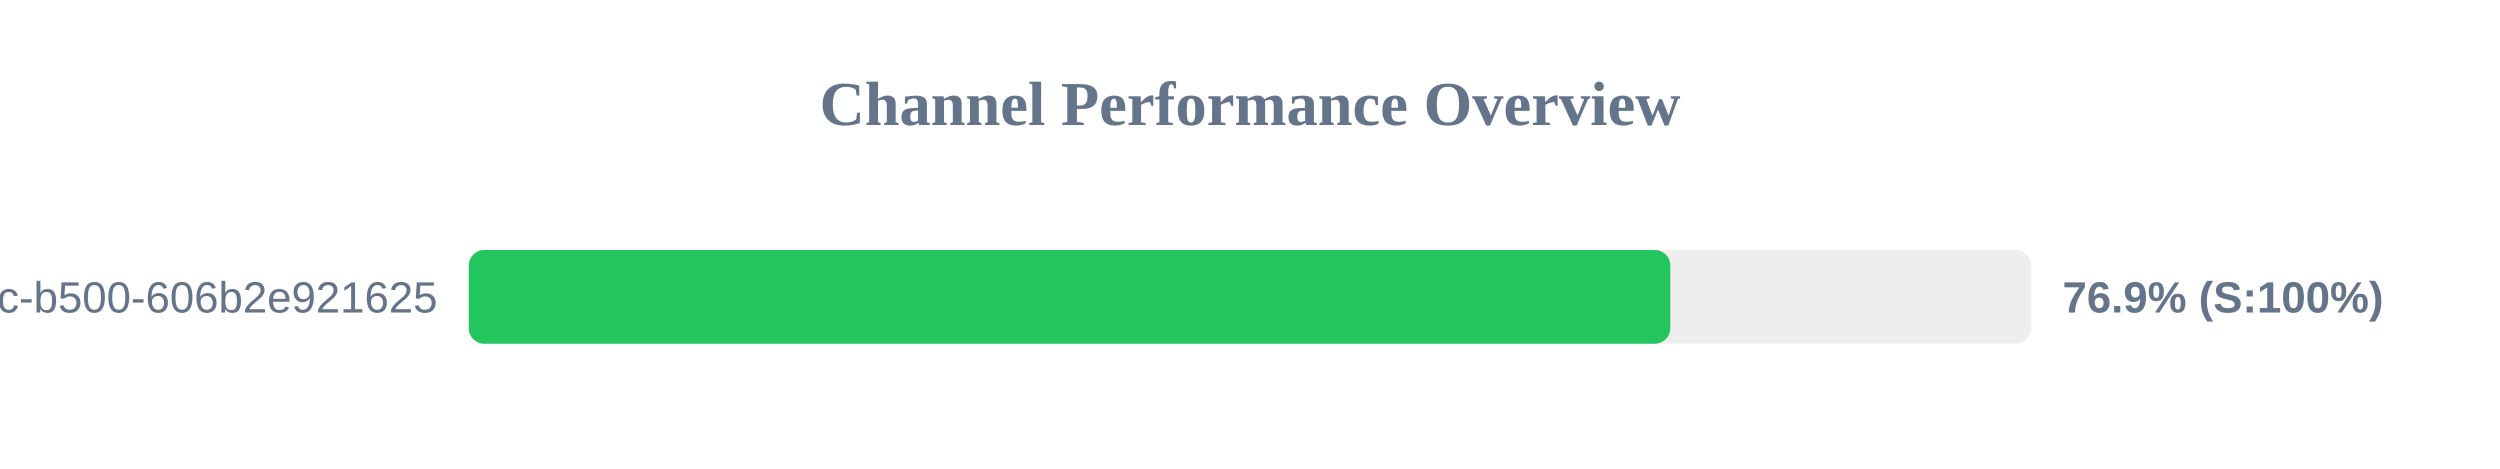
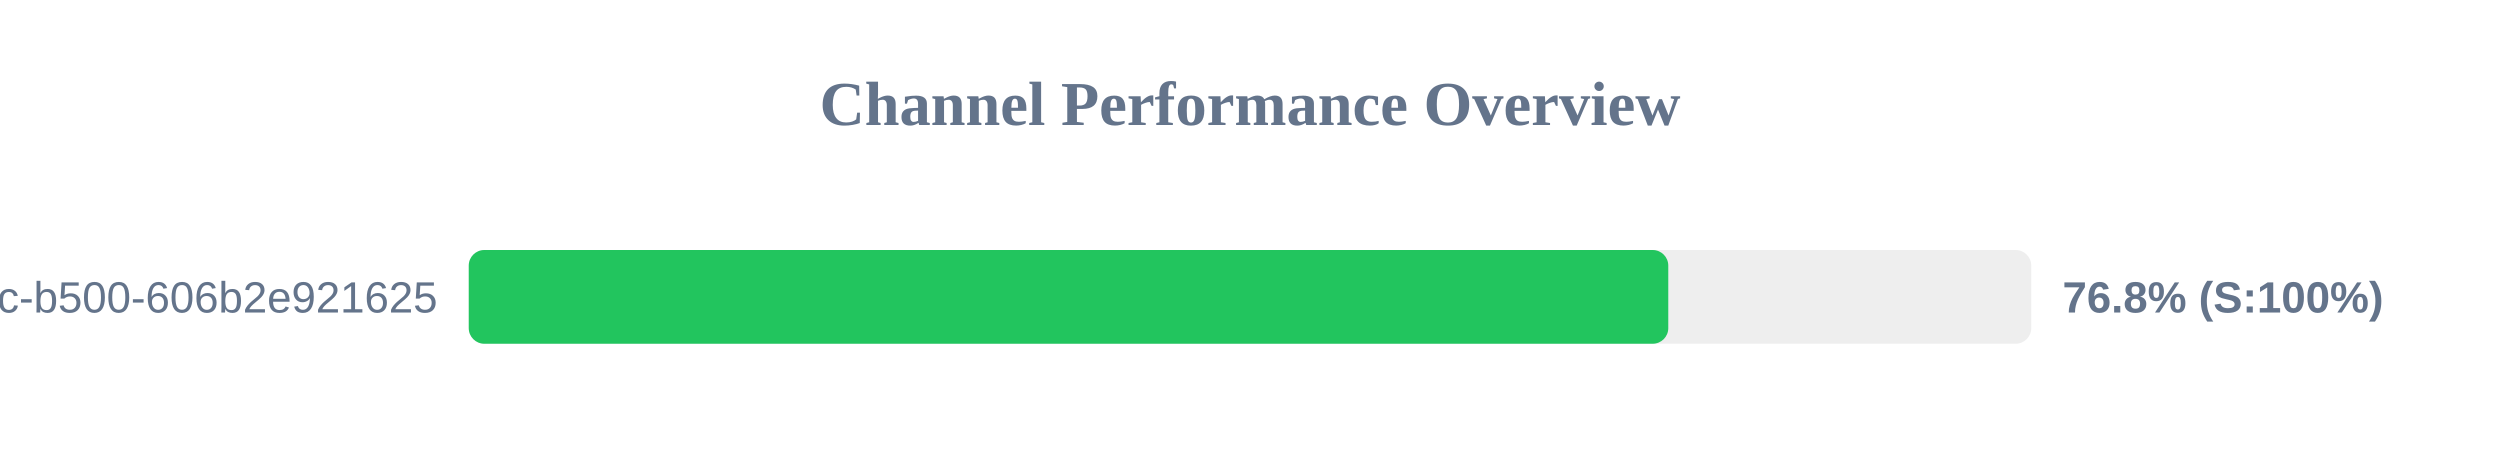
<svg xmlns="http://www.w3.org/2000/svg" width="800" height="150" version="1.1">
  <style>
        .row { font: 14px Arial; fill: #64748b; }
        .score { font: bold 14px Arial; fill: #64748b; }
    </style>
  <text x="400" y="40" text-anchor="middle" font-size="20px" font-weight="bold" fill="#64748b">Channel Performance Overview</text>
  <rect x="150" y="80" width="500" height="30" fill="#eee" rx="5" />
-   <rect x="150" y="80" width="384.5" height="30" fill="#22c55e" rx="5" />
+   <rect x="150" y="80" width="383.85" height="30" fill="#22c55e" rx="5" />
  <text x="140" y="100" text-anchor="end" class="row">?uuid=f901861b-6491-450c-b500-606b2e921625</text>
-   <text x="660" y="100" text-anchor="start" class="score">76.9% (S:100%)</text>
+   <text x="660" y="100" text-anchor="start" class="score">76.8% (S:100%)</text>
</svg>
